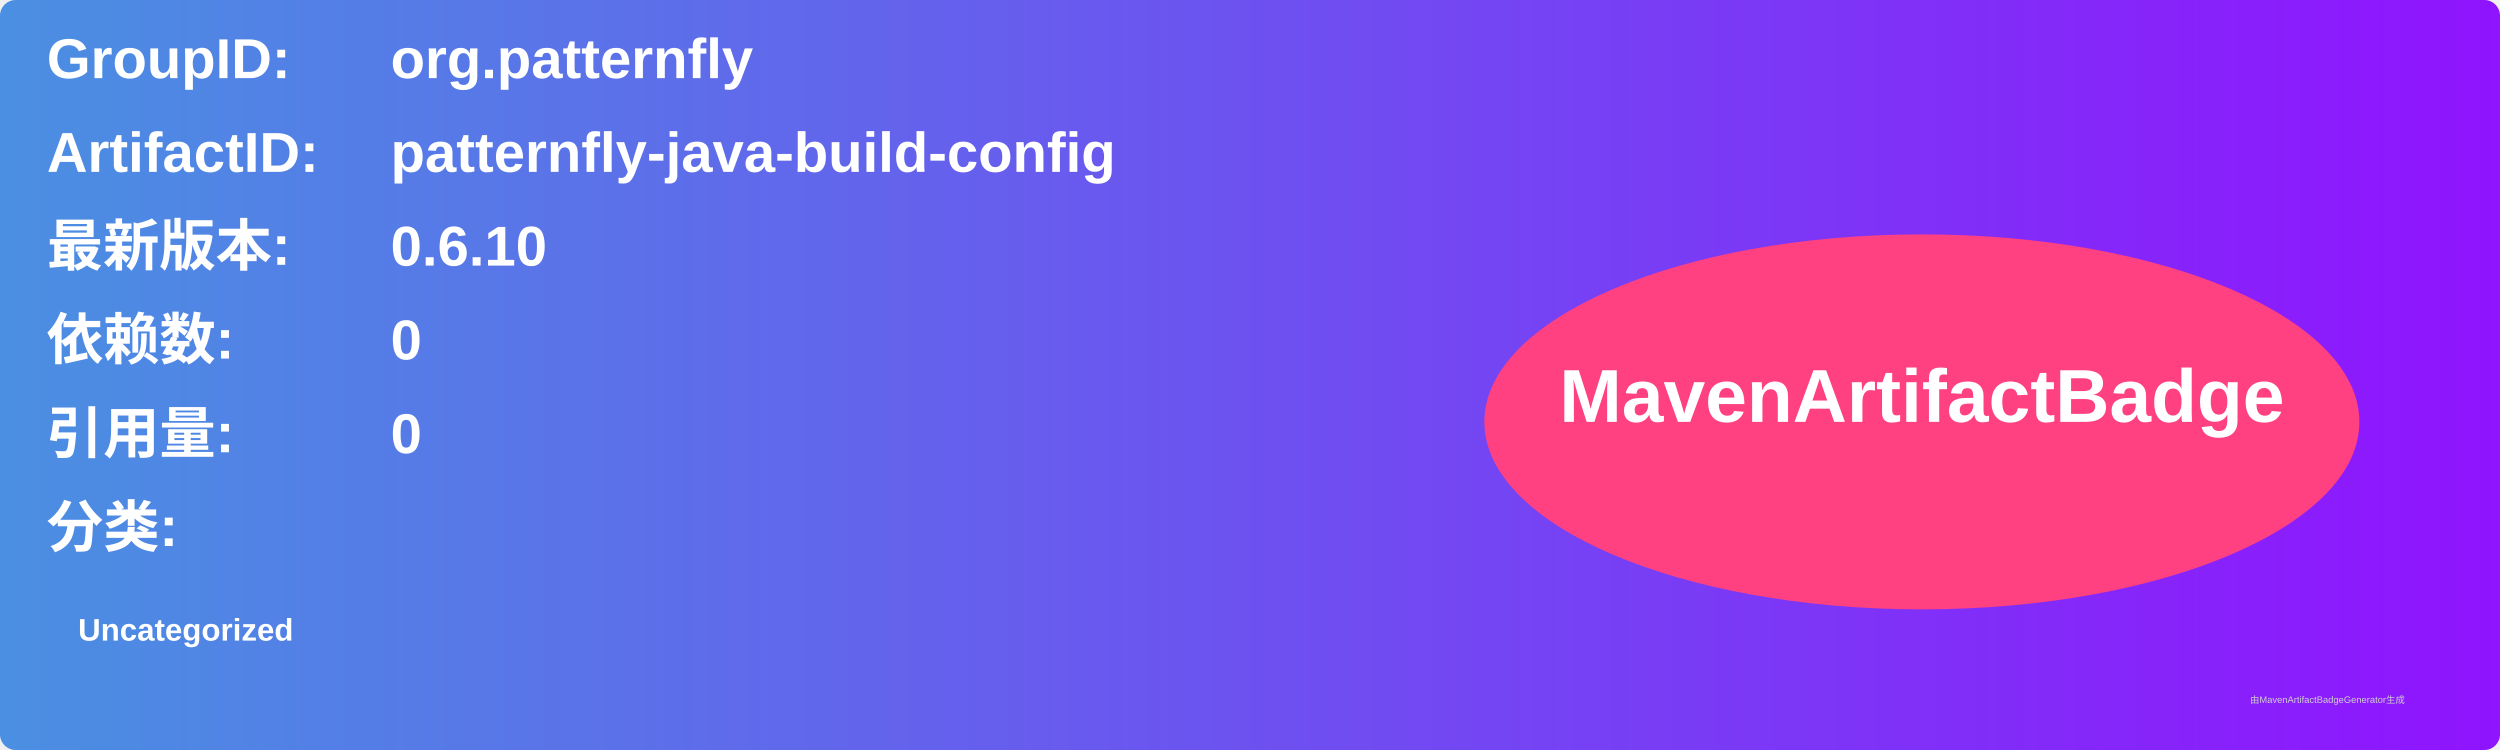
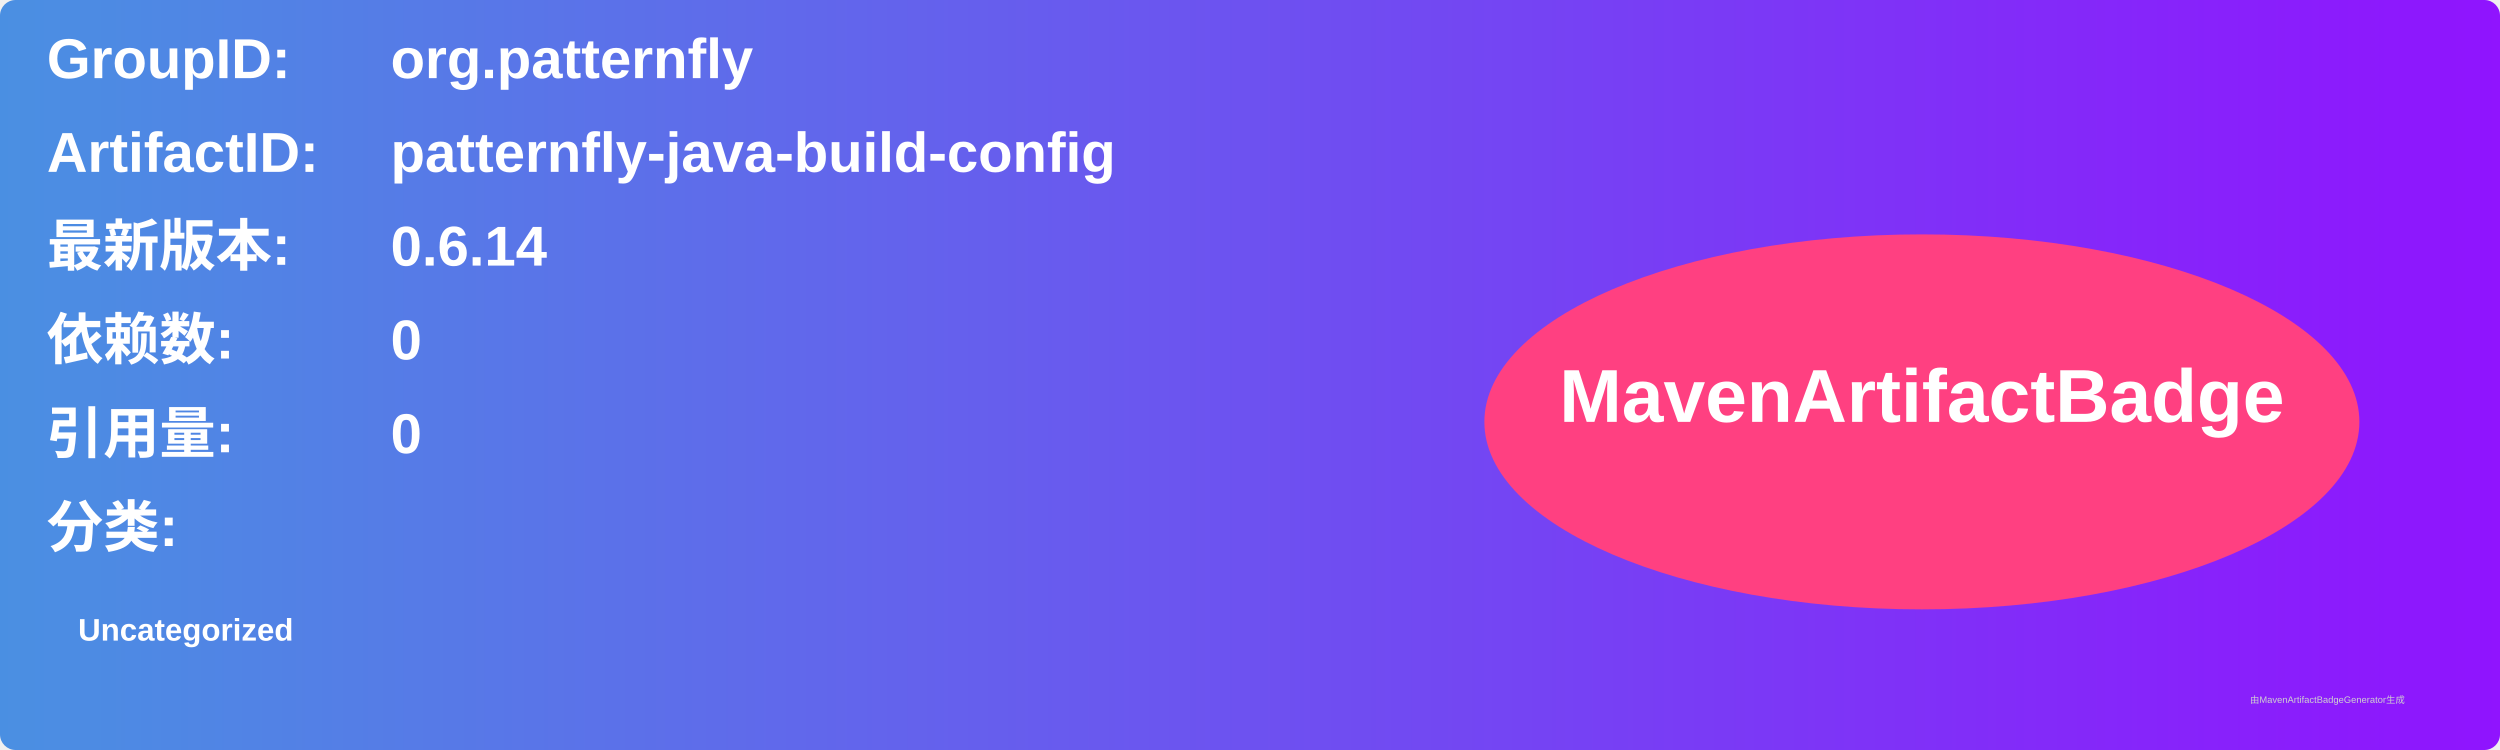
<svg xmlns="http://www.w3.org/2000/svg" width="800" height="240" viewBox="0 0 800 240">
  <linearGradient id="grad" x1="0%" y1="0%" x2="100%" y2="0%">
    <stop offset="0%" stop-color="#4a90e2" />
    <stop offset="100%" stop-color="#9013fe" />
  </linearGradient>
  <rect width="100%" height="100%" rx="5" ry="5" fill="url(#grad)" />
  <g transform="translate(15, 15)">
    <text x="0" y="10" font-family="Arial" font-size="18" fill="white" font-weight="bold" width="260">GroupID:</text>
    <text x="110" y="10" font-family="Arial" font-size="18" fill="white" font-weight="bold" width="460">org.patternfly</text>
    <text x="0" y="40" font-family="Arial" font-size="18" fill="white" font-weight="bold" width="260">ArtifactID:</text>
    <text x="110" y="40" font-family="Arial" font-size="18" fill="white" font-weight="bold" width="460">patternfly-java-build-config</text>
    <text x="0" y="70" font-family="Arial" font-size="18" fill="white" font-weight="bold">最新版本:</text>
    <text x="110" y="70" font-family="Arial" font-size="18" fill="white" font-weight="bold">
-       <tspan font-weight="bold">0.6.10</tspan>
+       <tspan font-weight="bold">0.6.14</tspan>
    </text>
    <text x="0" y="100" font-family="Arial" font-size="18" fill="white" font-weight="bold">依赖数: </text>
    <text x="110" y="100" font-family="Arial" font-size="18" fill="white">
      <tspan font-weight="bold">0</tspan>
    </text>
    <text x="0" y="130" font-family="Arial" font-size="18" fill="white" font-weight="bold">引用量: </text>
    <text x="110" y="130" font-family="Arial" font-size="18" fill="white">
      <tspan font-weight="bold">0</tspan>
    </text>
    <text x="0" y="160" font-family="Arial" font-size="18" fill="white" font-weight="bold">分类:</text>
    <text x="10" y="190" font-family="Arial" font-size="10" fill="white">
      <tspan font-weight="bold">Uncategorized</tspan>
    </text>
    <ellipse cx="600" cy="120" rx="140" ry="60" fill="#ff4081" />
    <text x="600" y="120" text-anchor="middle" font-family="Arial" font-size="24" fill="white" font-weight="bold">MavenArtifactBadge</text>
  </g>
  <text x="720" y="225" font-family="Arial" font-size="3" fill="#d0d0d0">由MavenArtifactBadgeGenerator生成</text>
</svg>
